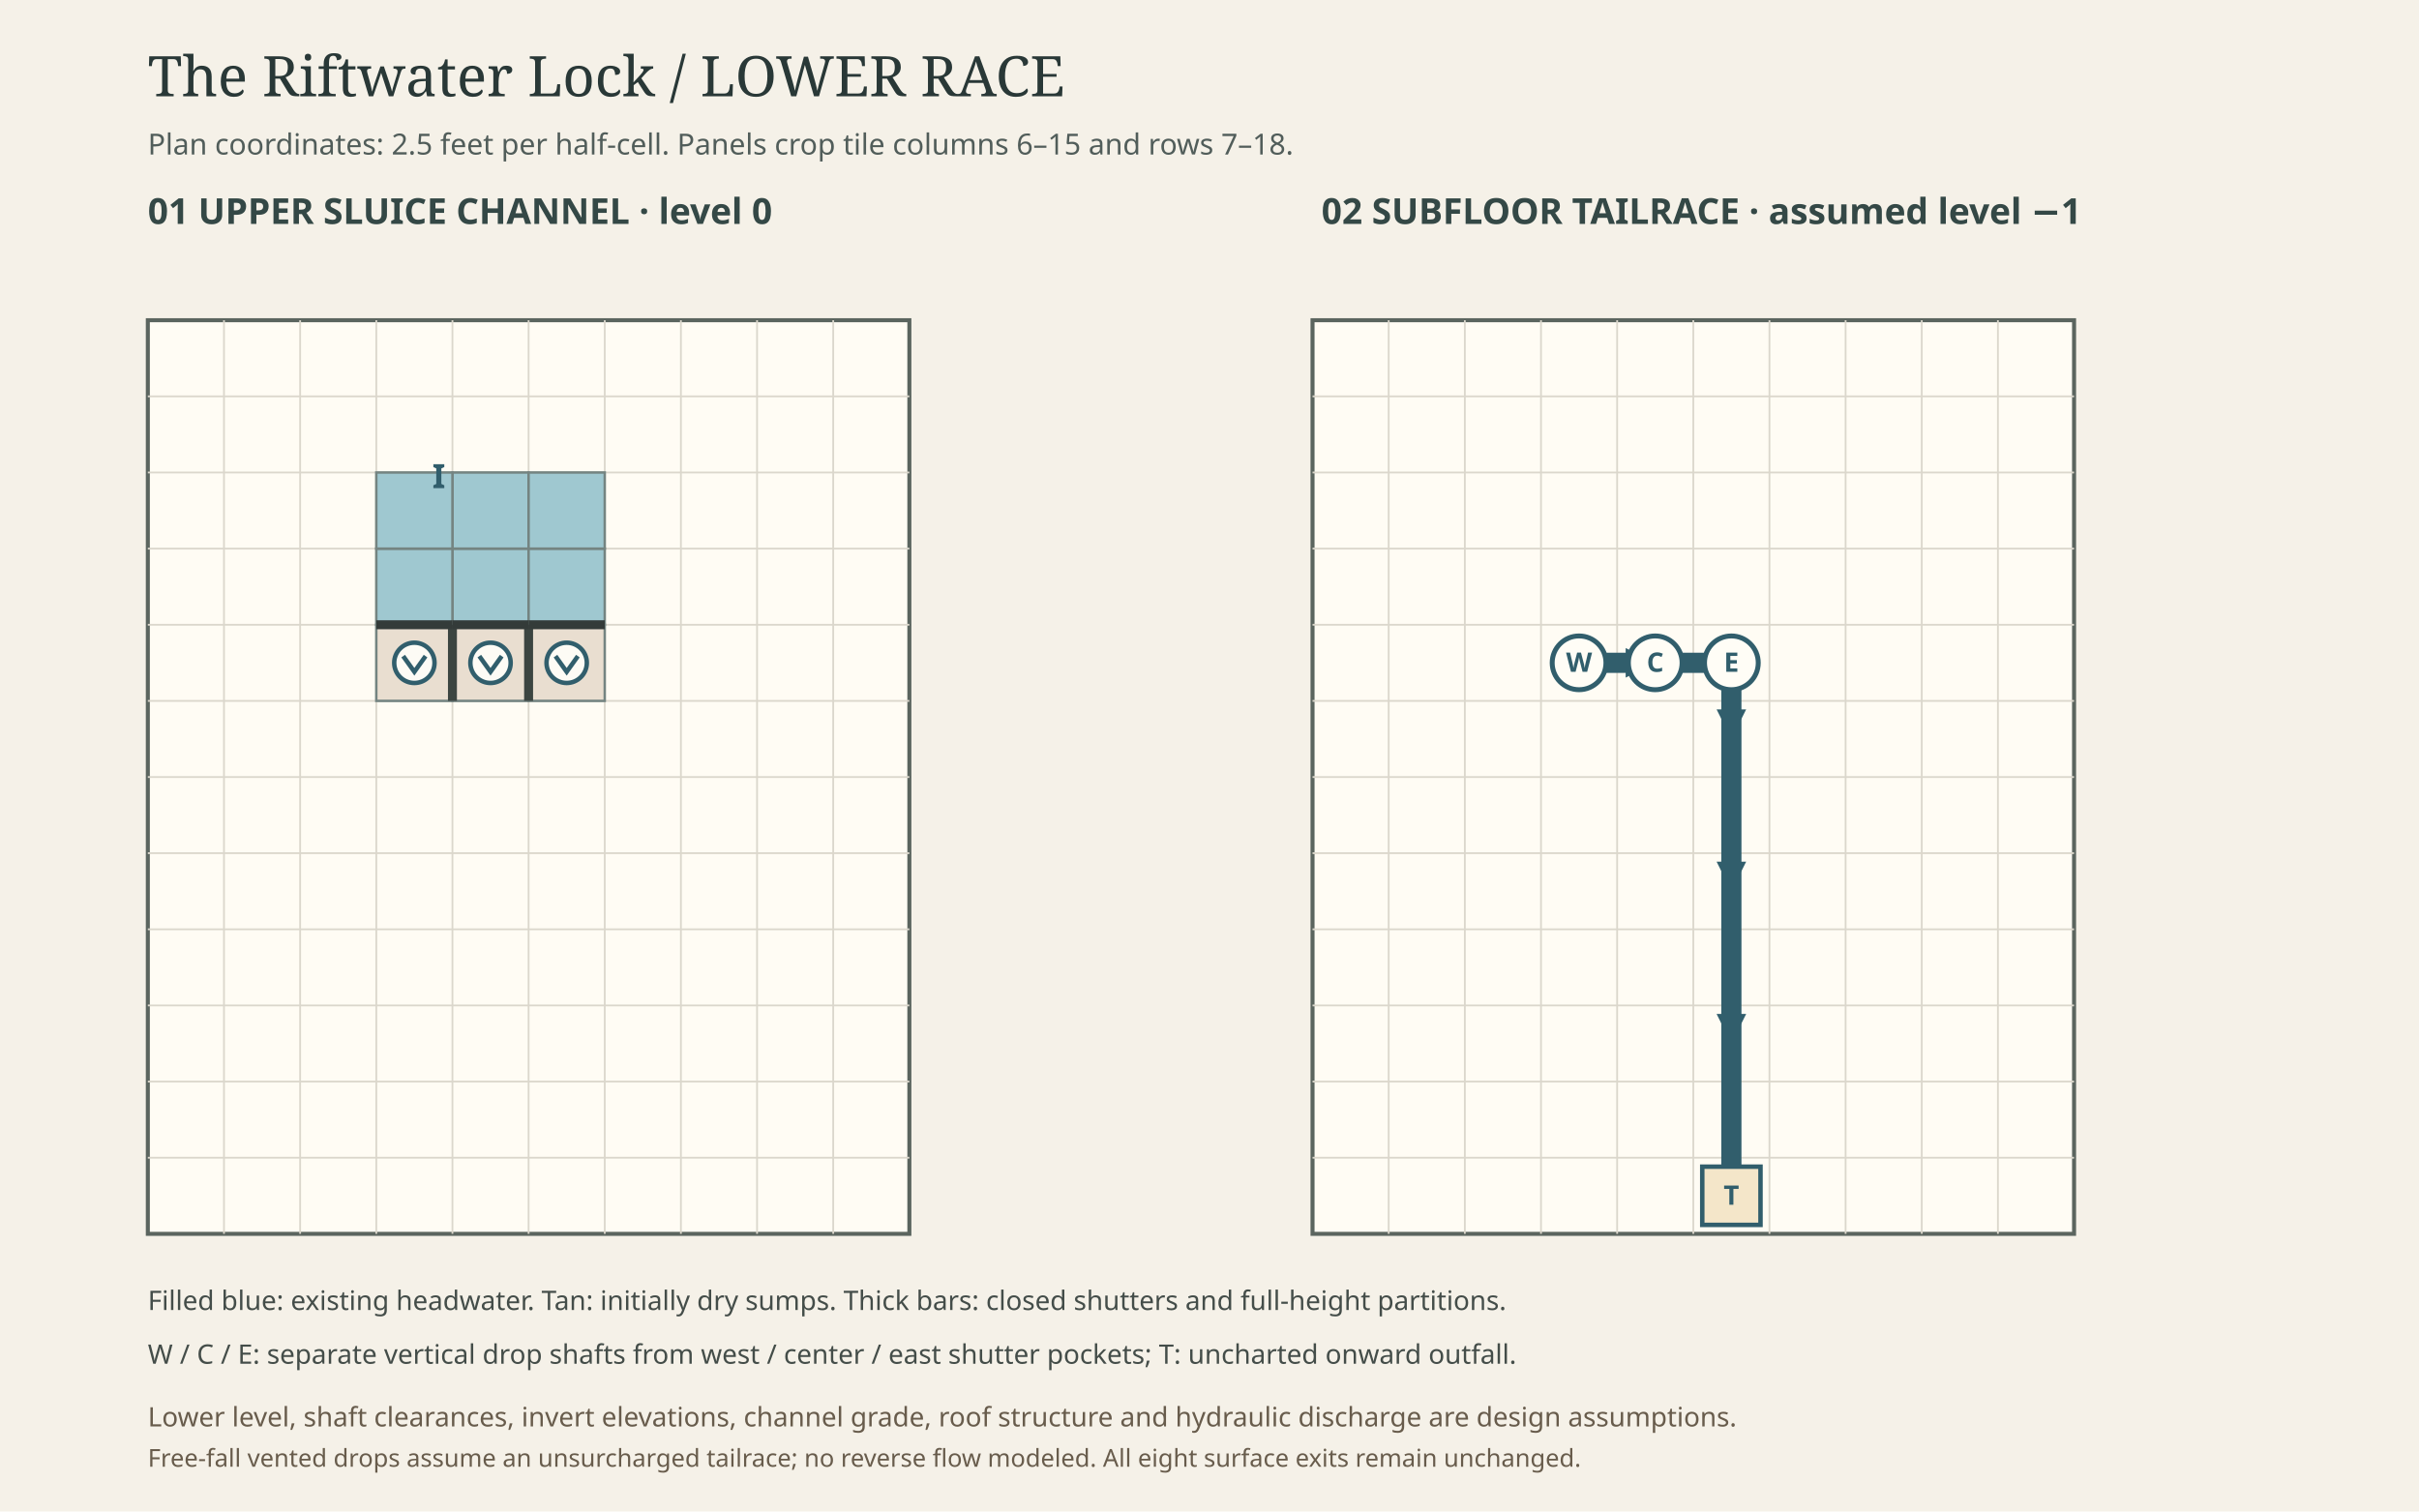
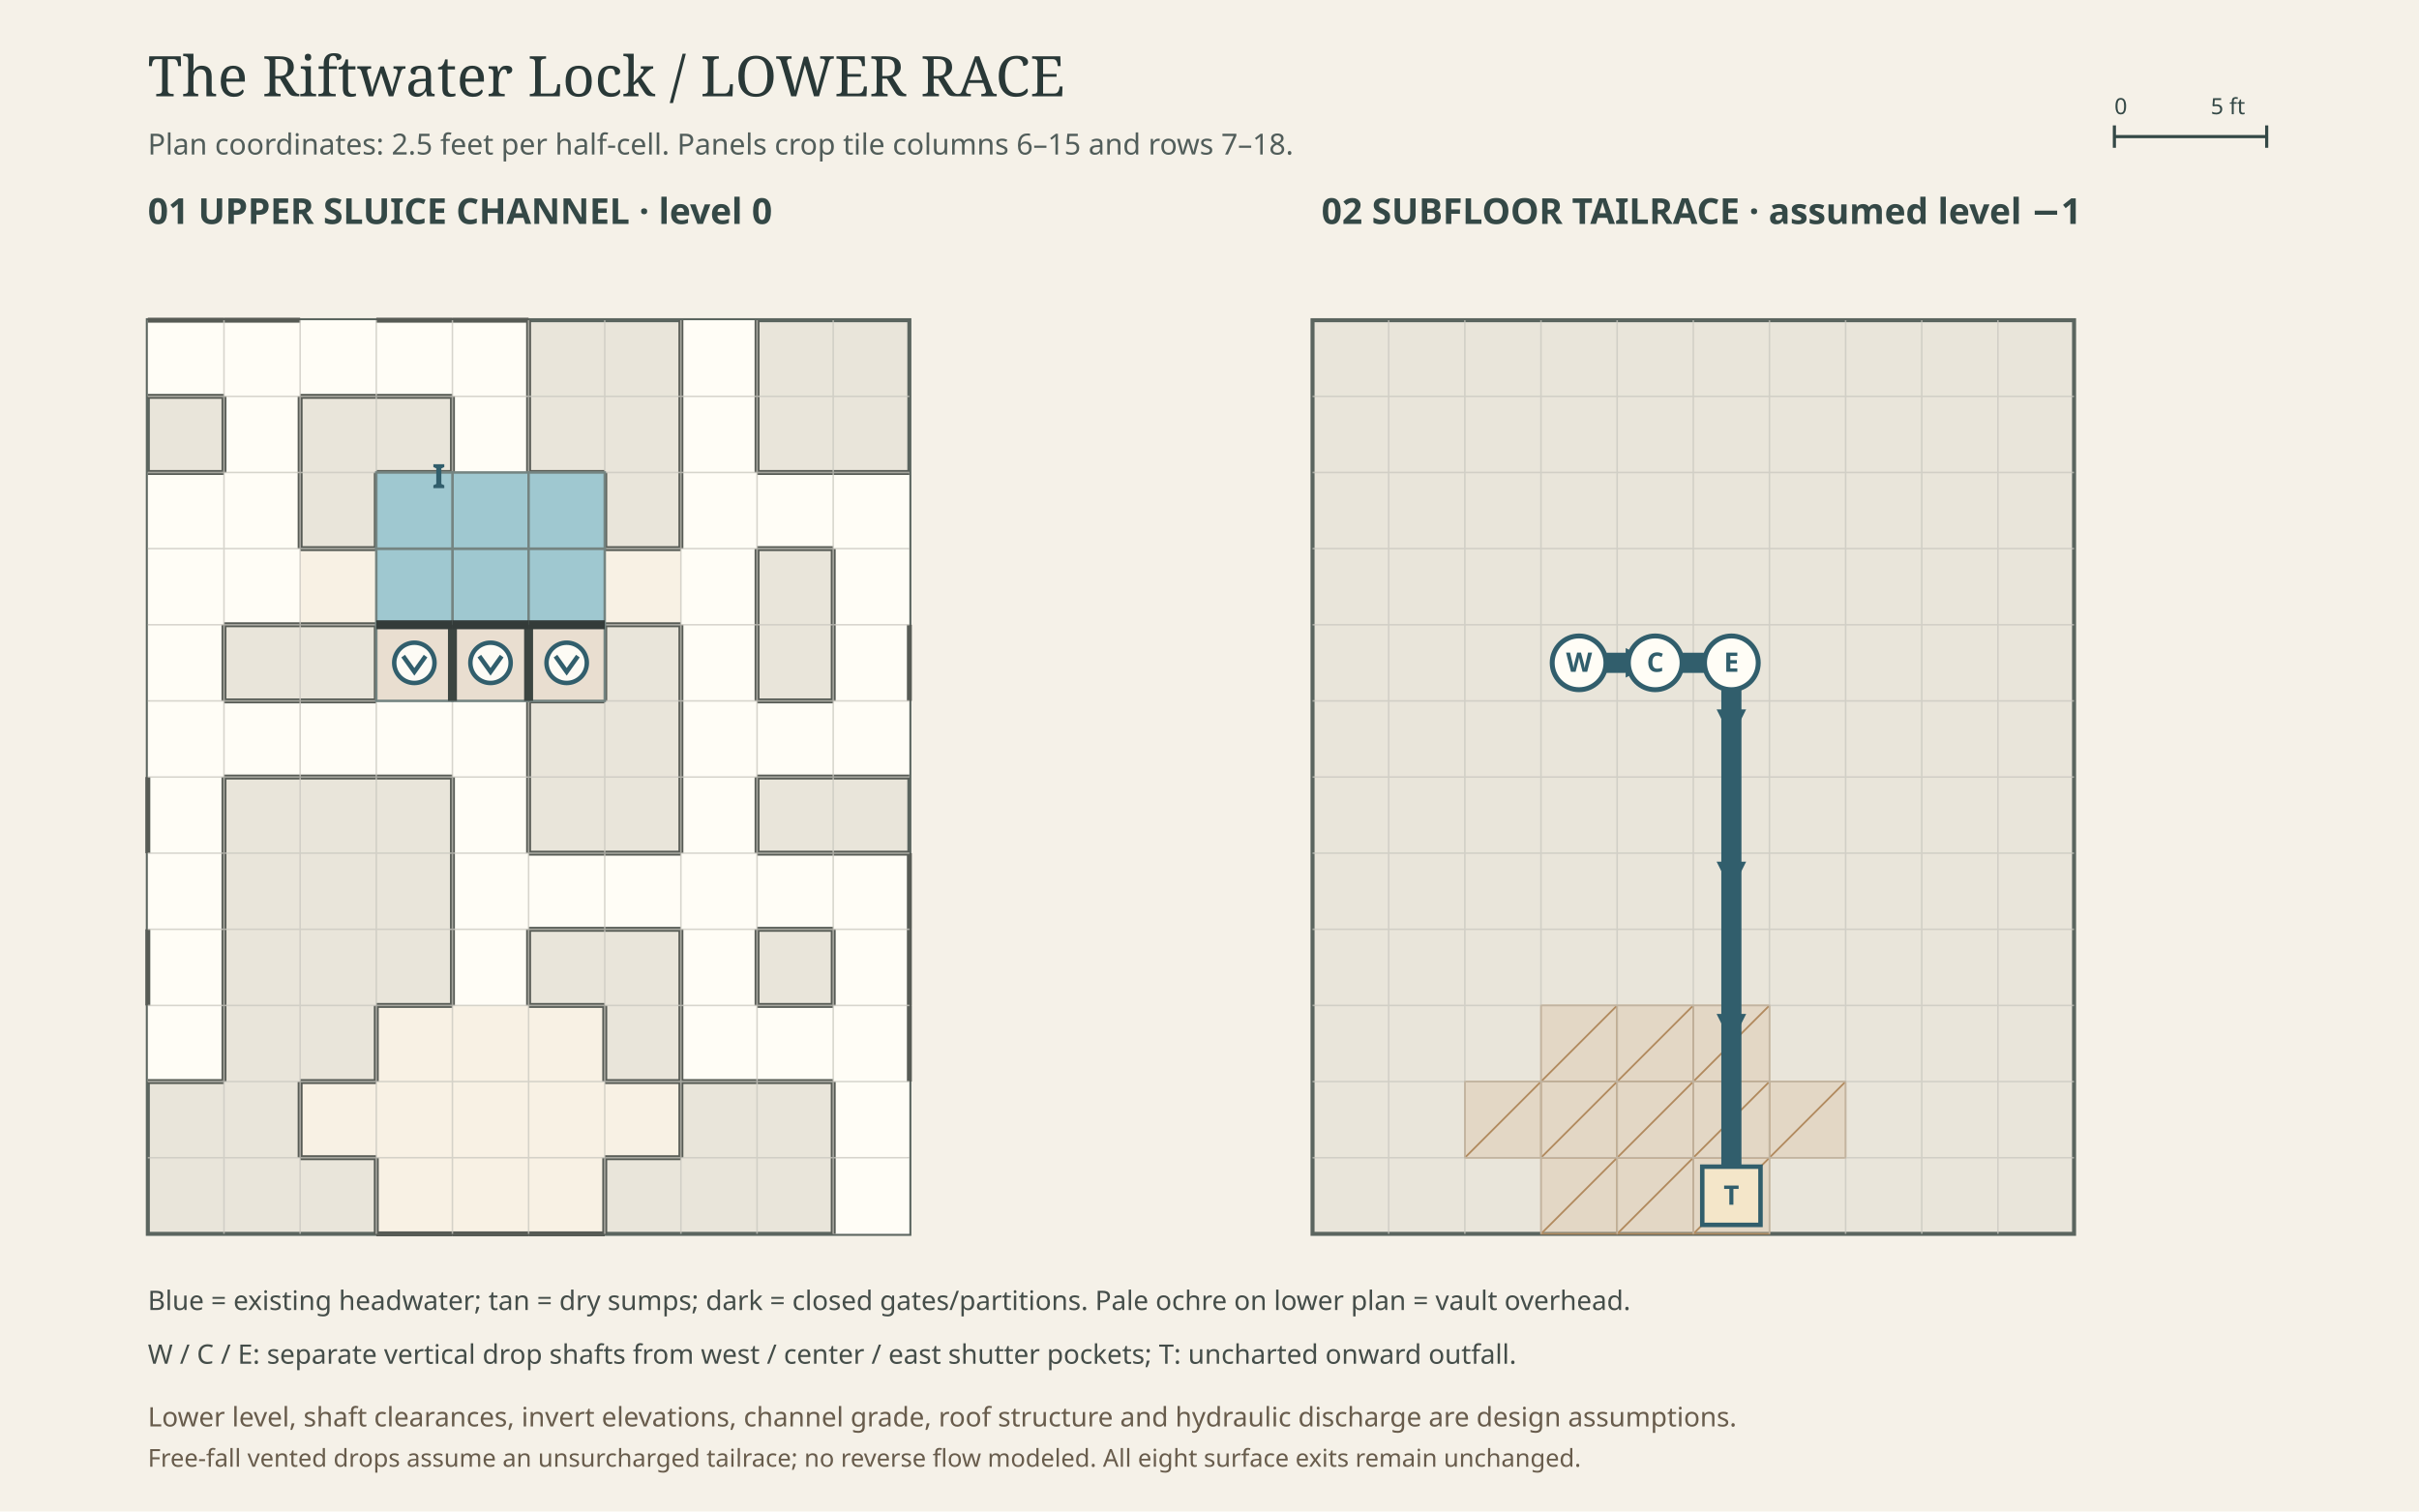
<svg xmlns="http://www.w3.org/2000/svg" viewBox="0 0 1080 675" role="img" aria-label="Two-level hydraulic works technical plate">
  <rect width="1080" height="675" fill="#f5f1e8" />
  <text x="66" y="43" font-family="Georgia,serif" font-size="25" fill="#293837">The Riftwater Lock / LOWER RACE</text>
  <text x="66" y="69" font-family="sans-serif" font-size="13" fill="#515d5a">Plan coordinates: 2.5 feet per half-cell. Panels crop tile columns 6–15 and rows 7–18.</text>
  <text x="66" y="100" font-family="sans-serif" font-size="16" font-weight="700" fill="#344846">01   UPPER SLUICE CHANNEL · level 0</text>
  <text x="590" y="100" font-family="sans-serif" font-size="16" font-weight="700" fill="#344846">02   SUBFLOOR TAILRACE · assumed level −1</text>
+   <g id="plan-scale" fill="none" stroke="#344846" stroke-width="1.4">
+     <path d="M944 61h68 M944 56v10 M1012 56v10" />
+     <text x="944" y="51" fill="#344846" stroke="none" font-family="sans-serif" font-size="10">0</text>
+     <text x="987" y="51" fill="#344846" stroke="none" font-family="sans-serif" font-size="10">5 ft</text>
+   </g>
  <defs>
    <marker id="downstream-arrow" markerWidth="8" markerHeight="8" refX="6" refY="3" orient="auto">
      <path d="M0 0L6 3L0 6Z" fill="#315e6c" />
    </marker>
  </defs>
  <g id="upper-hydraulic-plan" transform="translate(66 143)">
-     <rect x="0" y="0" width="340" height="408" fill="#fffcf4" stroke="#5b655f" stroke-width="1.8" />
-     <g stroke="#dbd7cc" stroke-width=".8" fill="none">
+     <rect x="0" y="0" width="340" height="408" fill="#e9e5da" stroke="#5b655f" stroke-width="1.8" />
+     <g id="upper-floor-context" stroke="none">
+       <rect data-zone="hall" x="0" y="0" width="34" height="34" fill="#fffdf6" />
+       <rect data-zone="hall" x="34" y="0" width="34" height="34" fill="#fffdf6" />
+       <rect data-zone="hall" x="68" y="0" width="34" height="34" fill="#fffdf6" />
+       <rect data-zone="hall" x="102" y="0" width="34" height="34" fill="#fffdf6" />
+       <rect data-zone="hall" x="136" y="0" width="34" height="34" fill="#fffdf6" />
+       <rect data-zone="hall" x="238" y="0" width="34" height="34" fill="#fffdf6" />
+       <rect data-zone="hall" x="34" y="34" width="34" height="34" fill="#fffdf6" />
+       <rect data-zone="hall" x="136" y="34" width="34" height="34" fill="#fffdf6" />
+       <rect data-zone="hall" x="238" y="34" width="34" height="34" fill="#fffdf6" />
+       <rect data-zone="hall" x="0" y="68" width="34" height="34" fill="#fffdf6" />
+       <rect data-zone="hall" x="34" y="68" width="34" height="34" fill="#fffdf6" />
+       <rect data-zone="turbine" x="102" y="68" width="34" height="34" fill="#f8f1e4" />
+       <rect data-zone="turbine" x="136" y="68" width="34" height="34" fill="#f8f1e4" />
+       <rect data-zone="turbine" x="170" y="68" width="34" height="34" fill="#f8f1e4" />
+       <rect data-zone="hall" x="238" y="68" width="34" height="34" fill="#fffdf6" />
+       <rect data-zone="hall" x="272" y="68" width="34" height="34" fill="#fffdf6" />
+       <rect data-zone="hall" x="306" y="68" width="34" height="34" fill="#fffdf6" />
+       <rect data-zone="hall" x="0" y="102" width="34" height="34" fill="#fffdf6" />
+       <rect data-zone="hall" x="34" y="102" width="34" height="34" fill="#fffdf6" />
+       <rect data-zone="turbine" x="68" y="102" width="34" height="34" fill="#f8f1e4" />
+       <rect data-zone="turbine" x="102" y="102" width="34" height="34" fill="#f8f1e4" />
+       <rect data-zone="turbine" x="136" y="102" width="34" height="34" fill="#f8f1e4" />
+       <rect data-zone="turbine" x="170" y="102" width="34" height="34" fill="#f8f1e4" />
+       <rect data-zone="turbine" x="204" y="102" width="34" height="34" fill="#f8f1e4" />
+       <rect data-zone="hall" x="238" y="102" width="34" height="34" fill="#fffdf6" />
+       <rect data-zone="hall" x="306" y="102" width="34" height="34" fill="#fffdf6" />
+       <rect data-zone="hall" x="0" y="136" width="34" height="34" fill="#fffdf6" />
+       <rect data-zone="turbine" x="102" y="136" width="34" height="34" fill="#f8f1e4" />
+       <rect data-zone="turbine" x="136" y="136" width="34" height="34" fill="#f8f1e4" />
+       <rect data-zone="turbine" x="170" y="136" width="34" height="34" fill="#f8f1e4" />
+       <rect data-zone="hall" x="238" y="136" width="34" height="34" fill="#fffdf6" />
+       <rect data-zone="hall" x="306" y="136" width="34" height="34" fill="#fffdf6" />
+       <rect data-zone="hall" x="0" y="170" width="34" height="34" fill="#fffdf6" />
+       <rect data-zone="hall" x="34" y="170" width="34" height="34" fill="#fffdf6" />
+       <rect data-zone="hall" x="68" y="170" width="34" height="34" fill="#fffdf6" />
+       <rect data-zone="hall" x="102" y="170" width="34" height="34" fill="#fffdf6" />
+       <rect data-zone="hall" x="136" y="170" width="34" height="34" fill="#fffdf6" />
+       <rect data-zone="hall" x="238" y="170" width="34" height="34" fill="#fffdf6" />
+       <rect data-zone="hall" x="272" y="170" width="34" height="34" fill="#fffdf6" />
+       <rect data-zone="hall" x="306" y="170" width="34" height="34" fill="#fffdf6" />
+       <rect data-zone="hall" x="0" y="204" width="34" height="34" fill="#fffdf6" />
+       <rect data-zone="hall" x="136" y="204" width="34" height="34" fill="#fffdf6" />
+       <rect data-zone="hall" x="238" y="204" width="34" height="34" fill="#fffdf6" />
+       <rect data-zone="hall" x="0" y="238" width="34" height="34" fill="#fffdf6" />
+       <rect data-zone="hall" x="136" y="238" width="34" height="34" fill="#fffdf6" />
+       <rect data-zone="hall" x="170" y="238" width="34" height="34" fill="#fffdf6" />
+       <rect data-zone="hall" x="204" y="238" width="34" height="34" fill="#fffdf6" />
+       <rect data-zone="hall" x="238" y="238" width="34" height="34" fill="#fffdf6" />
+       <rect data-zone="hall" x="272" y="238" width="34" height="34" fill="#fffdf6" />
+       <rect data-zone="hall" x="306" y="238" width="34" height="34" fill="#fffdf6" />
+       <rect data-zone="hall" x="0" y="272" width="34" height="34" fill="#fffdf6" />
+       <rect data-zone="hall" x="136" y="272" width="34" height="34" fill="#fffdf6" />
+       <rect data-zone="hall" x="238" y="272" width="34" height="34" fill="#fffdf6" />
+       <rect data-zone="hall" x="306" y="272" width="34" height="34" fill="#fffdf6" />
+       <rect data-zone="hall" x="0" y="306" width="34" height="34" fill="#fffdf6" />
+       <rect data-zone="vault" x="102" y="306" width="34" height="34" fill="#f8f1e4" />
+       <rect data-zone="vault" x="136" y="306" width="34" height="34" fill="#f8f1e4" />
+       <rect data-zone="vault" x="170" y="306" width="34" height="34" fill="#f8f1e4" />
+       <rect data-zone="hall" x="238" y="306" width="34" height="34" fill="#fffdf6" />
+       <rect data-zone="hall" x="272" y="306" width="34" height="34" fill="#fffdf6" />
+       <rect data-zone="hall" x="306" y="306" width="34" height="34" fill="#fffdf6" />
+       <rect data-zone="vault" x="68" y="340" width="34" height="34" fill="#f8f1e4" />
+       <rect data-zone="vault" x="102" y="340" width="34" height="34" fill="#f8f1e4" />
+       <rect data-zone="vault" x="136" y="340" width="34" height="34" fill="#f8f1e4" />
+       <rect data-zone="vault" x="170" y="340" width="34" height="34" fill="#f8f1e4" />
+       <rect data-zone="vault" x="204" y="340" width="34" height="34" fill="#f8f1e4" />
+       <rect data-zone="hall" x="306" y="340" width="34" height="34" fill="#fffdf6" />
+       <rect data-zone="vault" x="102" y="374" width="34" height="34" fill="#f8f1e4" />
+       <rect data-zone="vault" x="136" y="374" width="34" height="34" fill="#f8f1e4" />
+       <rect data-zone="vault" x="170" y="374" width="34" height="34" fill="#f8f1e4" />
+       <rect data-zone="hall" x="306" y="374" width="34" height="34" fill="#fffdf6" />
+     </g>
+     <g id="upper-rock-boundaries" fill="none" stroke="#575b55" stroke-width="2.2">
+       <path d="M0,34h34" />
+       <path d="M0,0h34" />
+       <path d="M34,0h34" />
+       <path d="M68,34h34" />
+       <path d="M102,34h34" />
+       <path d="M102,0h34" />
+       <path d="M170,0v34" />
+       <path d="M136,0h34" />
+       <path d="M272,0v34" />
+       <path d="M238,0v34" />
+       <path d="M68,34v34" />
+       <path d="M34,34v34" />
+       <path d="M170,34v34" />
+       <path d="M136,34v34" />
+       <path d="M272,34v34" />
+       <path d="M238,34v34" />
+       <path d="M0,68h34" />
+       <path d="M68,68v34" />
+       <path d="M102,68v34" />
+       <path d="M102,68h34" />
+       <path d="M204,68v34" />
+       <path d="M170,68h34" />
+       <path d="M238,68v34" />
+       <path d="M272,102h34" />
+       <path d="M272,68h34" />
+       <path d="M306,68h34" />
+       <path d="M34,136h34" />
+       <path d="M68,136h34" />
+       <path d="M68,102h34" />
+       <path d="M204,136h34" />
+       <path d="M204,102h34" />
+       <path d="M272,102v34" />
+       <path d="M306,102v34" />
+       <path d="M34,136v34" />
+       <path d="M102,136v34" />
+       <path d="M204,136v34" />
+       <path d="M170,170h34" />
+       <path d="M272,136v34" />
+       <path d="M238,136v34" />
+       <path d="M340,136v34" />
+       <path d="M306,136v34" />
+       <path d="M34,204h34" />
+       <path d="M34,170h34" />
+       <path d="M68,204h34" />
+       <path d="M68,170h34" />
+       <path d="M102,204h34" />
+       <path d="M170,170v34" />
+       <path d="M238,170v34" />
+       <path d="M272,204h34" />
+       <path d="M272,170h34" />
+       <path d="M306,204h34" />
+       <path d="M34,204v34" />
+       <path d="M0,204v34" />
+       <path d="M170,204v34" />
+       <path d="M136,204v34" />
+       <path d="M272,204v34" />
+       <path d="M238,204v34" />
+       <path d="M34,238v34" />
+       <path d="M136,238v34" />
+       <path d="M170,272h34" />
+       <path d="M170,238h34" />
+       <path d="M204,272h34" />
+       <path d="M204,238h34" />
+       <path d="M272,272h34" />
+       <path d="M272,238h34" />
+       <path d="M340,238v34" />
+       <path d="M306,238h34" />
+       <path d="M34,272v34" />
+       <path d="M0,272v34" />
+       <path d="M170,272v34" />
+       <path d="M136,272v34" />
+       <path d="M272,272v34" />
+       <path d="M238,272v34" />
+       <path d="M340,272v34" />
+       <path d="M306,272v34" />
+       <path d="M34,306v34" />
+       <path d="M0,340h34" />
+       <path d="M102,306v34" />
+       <path d="M102,306h34" />
+       <path d="M204,306v34" />
+       <path d="M170,306h34" />
+       <path d="M238,306v34" />
+       <path d="M238,340h34" />
+       <path d="M272,340h34" />
+       <path d="M272,306h34" />
+       <path d="M340,306v34" />
+       <path d="M68,340v34" />
+       <path d="M68,374h34" />
+       <path d="M68,340h34" />
+       <path d="M238,340v34" />
+       <path d="M204,374h34" />
+       <path d="M204,340h34" />
+       <path d="M306,340v34" />
+       <path d="M102,374v34" />
+       <path d="M102,408h34" />
+       <path d="M136,408h34" />
+       <path d="M204,374v34" />
+       <path d="M170,408h34" />
+       <path d="M306,374v34" />
+     </g>
+     <g stroke="#c8c6be" stroke-width=".7" fill="none" opacity=".7">
      <path d="M34,0V408" />
      <path d="M68,0V408" />
      <path d="M102,0V408" />
      <path d="M136,0V408" />
      <path d="M170,0V408" />
      <path d="M204,0V408" />
      <path d="M238,0V408" />
      <path d="M272,0V408" />
      <path d="M306,0V408" />
      <path d="M0,34H340" />
      <path d="M0,68H340" />
      <path d="M0,102H340" />
      <path d="M0,136H340" />
      <path d="M0,170H340" />
      <path d="M0,204H340" />
      <path d="M0,238H340" />
      <path d="M0,272H340" />
      <path d="M0,306H340" />
      <path d="M0,340H340" />
      <path d="M0,374H340" />
    </g>
    <g id="upper-water-and-sumps">
      <rect x="136" y="102" width="34" height="34" fill="#9fc8d0" stroke="#748481" stroke-width="1.1" />
      <rect x="136" y="136" width="34" height="34" fill="#e9ded0" stroke="#748481" stroke-width="1.1" />
      <rect x="136" y="68" width="34" height="34" fill="#9fc8d0" stroke="#748481" stroke-width="1.1" />
      <rect x="170" y="102" width="34" height="34" fill="#9fc8d0" stroke="#748481" stroke-width="1.1" />
      <rect x="170" y="136" width="34" height="34" fill="#e9ded0" stroke="#748481" stroke-width="1.1" />
      <rect x="170" y="68" width="34" height="34" fill="#9fc8d0" stroke="#748481" stroke-width="1.1" />
      <rect x="102" y="102" width="34" height="34" fill="#9fc8d0" stroke="#748481" stroke-width="1.1" />
      <rect x="102" y="136" width="34" height="34" fill="#e9ded0" stroke="#748481" stroke-width="1.1" />
      <rect x="102" y="68" width="34" height="34" fill="#9fc8d0" stroke="#748481" stroke-width="1.1" />
    </g>
    <g id="upper-masonry-partitions" stroke="#3c4541" stroke-width="4">
      <path d="M170,136v34" />
      <path d="M136,136v34" />
    </g>
    <g id="upper-shutters" stroke="#343b39" stroke-width="4">
      <path data-gate="west_shutter" d="M102,136h34" />
      <path data-gate="center_shutter" d="M136,136h34" />
      <path data-gate="east_shutter" d="M170,136h34" />
    </g>
    <g id="upper-drain-pickups">
      <g data-drop="10,11">
        <circle cx="153" cy="153" r="9" fill="#fdfbf5" stroke="#315e6c" stroke-width="2" />
        <path d="M148,150l5,7 5,-7" stroke="#315e6c" stroke-width="2" fill="none" />
      </g>
      <g data-drop="11,11">
        <circle cx="187" cy="153" r="9" fill="#fdfbf5" stroke="#315e6c" stroke-width="2" />
        <path d="M182,150l5,7 5,-7" stroke="#315e6c" stroke-width="2" fill="none" />
      </g>
      <g data-drop="9,11">
        <circle cx="119" cy="153" r="9" fill="#fdfbf5" stroke="#315e6c" stroke-width="2" />
        <path d="M114,150l5,7 5,-7" stroke="#315e6c" stroke-width="2" fill="none" />
      </g>
      <text x="127" y="75" font-size="15" font-family="sans-serif" font-weight="700" fill="#315e6c">I</text>
    </g>
  </g>
  <g id="subfloor-collection-plan" transform="translate(586 143)">
-     <rect x="0" y="0" width="340" height="408" fill="#fffcf4" stroke="#5b655f" stroke-width="1.8" />
-     <g stroke="#dbd7cc" stroke-width=".8" fill="none">
+     <rect x="0" y="0" width="340" height="408" fill="#e9e5da" stroke="#5b655f" stroke-width="1.8" />
+     <g id="vault-foundation-conflict" fill="#dbc3a6" fill-opacity=".4" stroke="#b18a5e" stroke-width=".65">
+       <rect data-overhead-vault="9,16" x="102" y="306" width="34" height="34" />
+       <path d="M102,340l34,-34" fill="none" stroke-width=".8" />
+       <rect data-overhead-vault="10,16" x="136" y="306" width="34" height="34" />
+       <path d="M136,340l34,-34" fill="none" stroke-width=".8" />
+       <rect data-overhead-vault="11,16" x="170" y="306" width="34" height="34" />
+       <path d="M170,340l34,-34" fill="none" stroke-width=".8" />
+       <rect data-overhead-vault="8,17" x="68" y="340" width="34" height="34" />
+       <path d="M68,374l34,-34" fill="none" stroke-width=".8" />
+       <rect data-overhead-vault="9,17" x="102" y="340" width="34" height="34" />
+       <path d="M102,374l34,-34" fill="none" stroke-width=".8" />
+       <rect data-overhead-vault="10,17" x="136" y="340" width="34" height="34" />
+       <path d="M136,374l34,-34" fill="none" stroke-width=".8" />
+       <rect data-overhead-vault="11,17" x="170" y="340" width="34" height="34" />
+       <path d="M170,374l34,-34" fill="none" stroke-width=".8" />
+       <rect data-overhead-vault="12,17" x="204" y="340" width="34" height="34" />
+       <path d="M204,374l34,-34" fill="none" stroke-width=".8" />
+       <rect data-overhead-vault="9,18" x="102" y="374" width="34" height="34" />
+       <path d="M102,408l34,-34" fill="none" stroke-width=".8" />
+       <rect data-overhead-vault="10,18" x="136" y="374" width="34" height="34" />
+       <path d="M136,408l34,-34" fill="none" stroke-width=".8" />
+       <rect data-overhead-vault="11,18" x="170" y="374" width="34" height="34" />
+       <path d="M170,408l34,-34" fill="none" stroke-width=".8" />
+     </g>
+     <g stroke="#c8c6be" stroke-width=".7" fill="none" opacity=".7">
      <path d="M34,0V408" />
      <path d="M68,0V408" />
      <path d="M102,0V408" />
      <path d="M136,0V408" />
      <path d="M170,0V408" />
      <path d="M204,0V408" />
      <path d="M238,0V408" />
      <path d="M272,0V408" />
      <path d="M306,0V408" />
      <path d="M0,34H340" />
      <path d="M0,68H340" />
      <path d="M0,102H340" />
      <path d="M0,136H340" />
      <path d="M0,170H340" />
      <path d="M0,204H340" />
      <path d="M0,238H340" />
      <path d="M0,272H340" />
      <path d="M0,306H340" />
      <path d="M0,340H340" />
      <path d="M0,374H340" />
    </g>
    <g id="subfloor-directed-tailrace" fill="none" stroke="#315e6c" stroke-width="9" stroke-linecap="round" stroke-linejoin="round">
      <polyline points="119,153 153,153 187,153 187,187 187,221 187,255 187,289 187,323 187,357 187,391" data-level="-1" data-direction="toward-terminus" />
    </g>
    <g id="subfloor-flow-arrows" fill="none" stroke="#315e6c" stroke-width="2.2" marker-end="url(#downstream-arrow)">
      <path d="M119,153L153,153" />
      <path d="M187,153L187,187" />
      <path d="M187,221L187,255" />
      <path d="M187,289L187,323" />
      <path d="M187,357L187,391" />
    </g>
    <g id="lower-discharge-shafts" font-family="sans-serif" font-size="12" text-anchor="middle">
      <g data-drain-from="west_shutter">
        <circle cx="119" cy="153" r="12" fill="#fffdf6" stroke="#315e6c" stroke-width="2.2" />
        <text x="119" y="157" fill="#315e6c" font-weight="700">W</text>
      </g>
      <g data-drain-from="center_shutter">
        <circle cx="153" cy="153" r="12" fill="#fffdf6" stroke="#315e6c" stroke-width="2.2" />
        <text x="153" y="157" fill="#315e6c" font-weight="700">C</text>
      </g>
      <g data-drain-from="east_shutter">
        <circle cx="187" cy="153" r="12" fill="#fffdf6" stroke="#315e6c" stroke-width="2.2" />
        <text x="187" y="157" fill="#315e6c" font-weight="700">E</text>
      </g>
      <g id="lower-tailrace-terminus" data-continuation="unmapped">
        <rect x="174" y="378" width="26" height="26" fill="#f4e6c9" stroke="#315e6c" stroke-width="2" />
        <text x="187" y="395" fill="#315e6c" font-weight="700">T</text>
      </g>
    </g>
  </g>
-   <text x="66" y="585" font-family="sans-serif" font-size="12" fill="#444d49">Filled blue: existing headwater. Tan: initially dry sumps. Thick bars: closed shutters and full-height partitions.</text>
+   <text x="66" y="585" font-family="sans-serif" font-size="12" fill="#444d49">Blue = existing headwater; tan = dry sumps; dark = closed gates/partitions. Pale ochre on lower plan = vault overhead.</text>
  <text x="66" y="609" font-family="sans-serif" font-size="12" fill="#444d49">W / C / E: separate vertical drop shafts from west / center / east shutter pockets; T: uncharted onward outfall.</text>
  <text x="66" y="637" font-family="sans-serif" font-size="12" fill="#685c4c">Lower level, shaft clearances, invert elevations, channel grade, roof structure and hydraulic discharge are design assumptions.</text>
  <text x="66" y="655" font-family="sans-serif" font-size="11" fill="#685c4c">Free-fall vented drops assume an unsurcharged tailrace; no reverse flow modeled. All eight surface exits remain unchanged.</text>
</svg>
